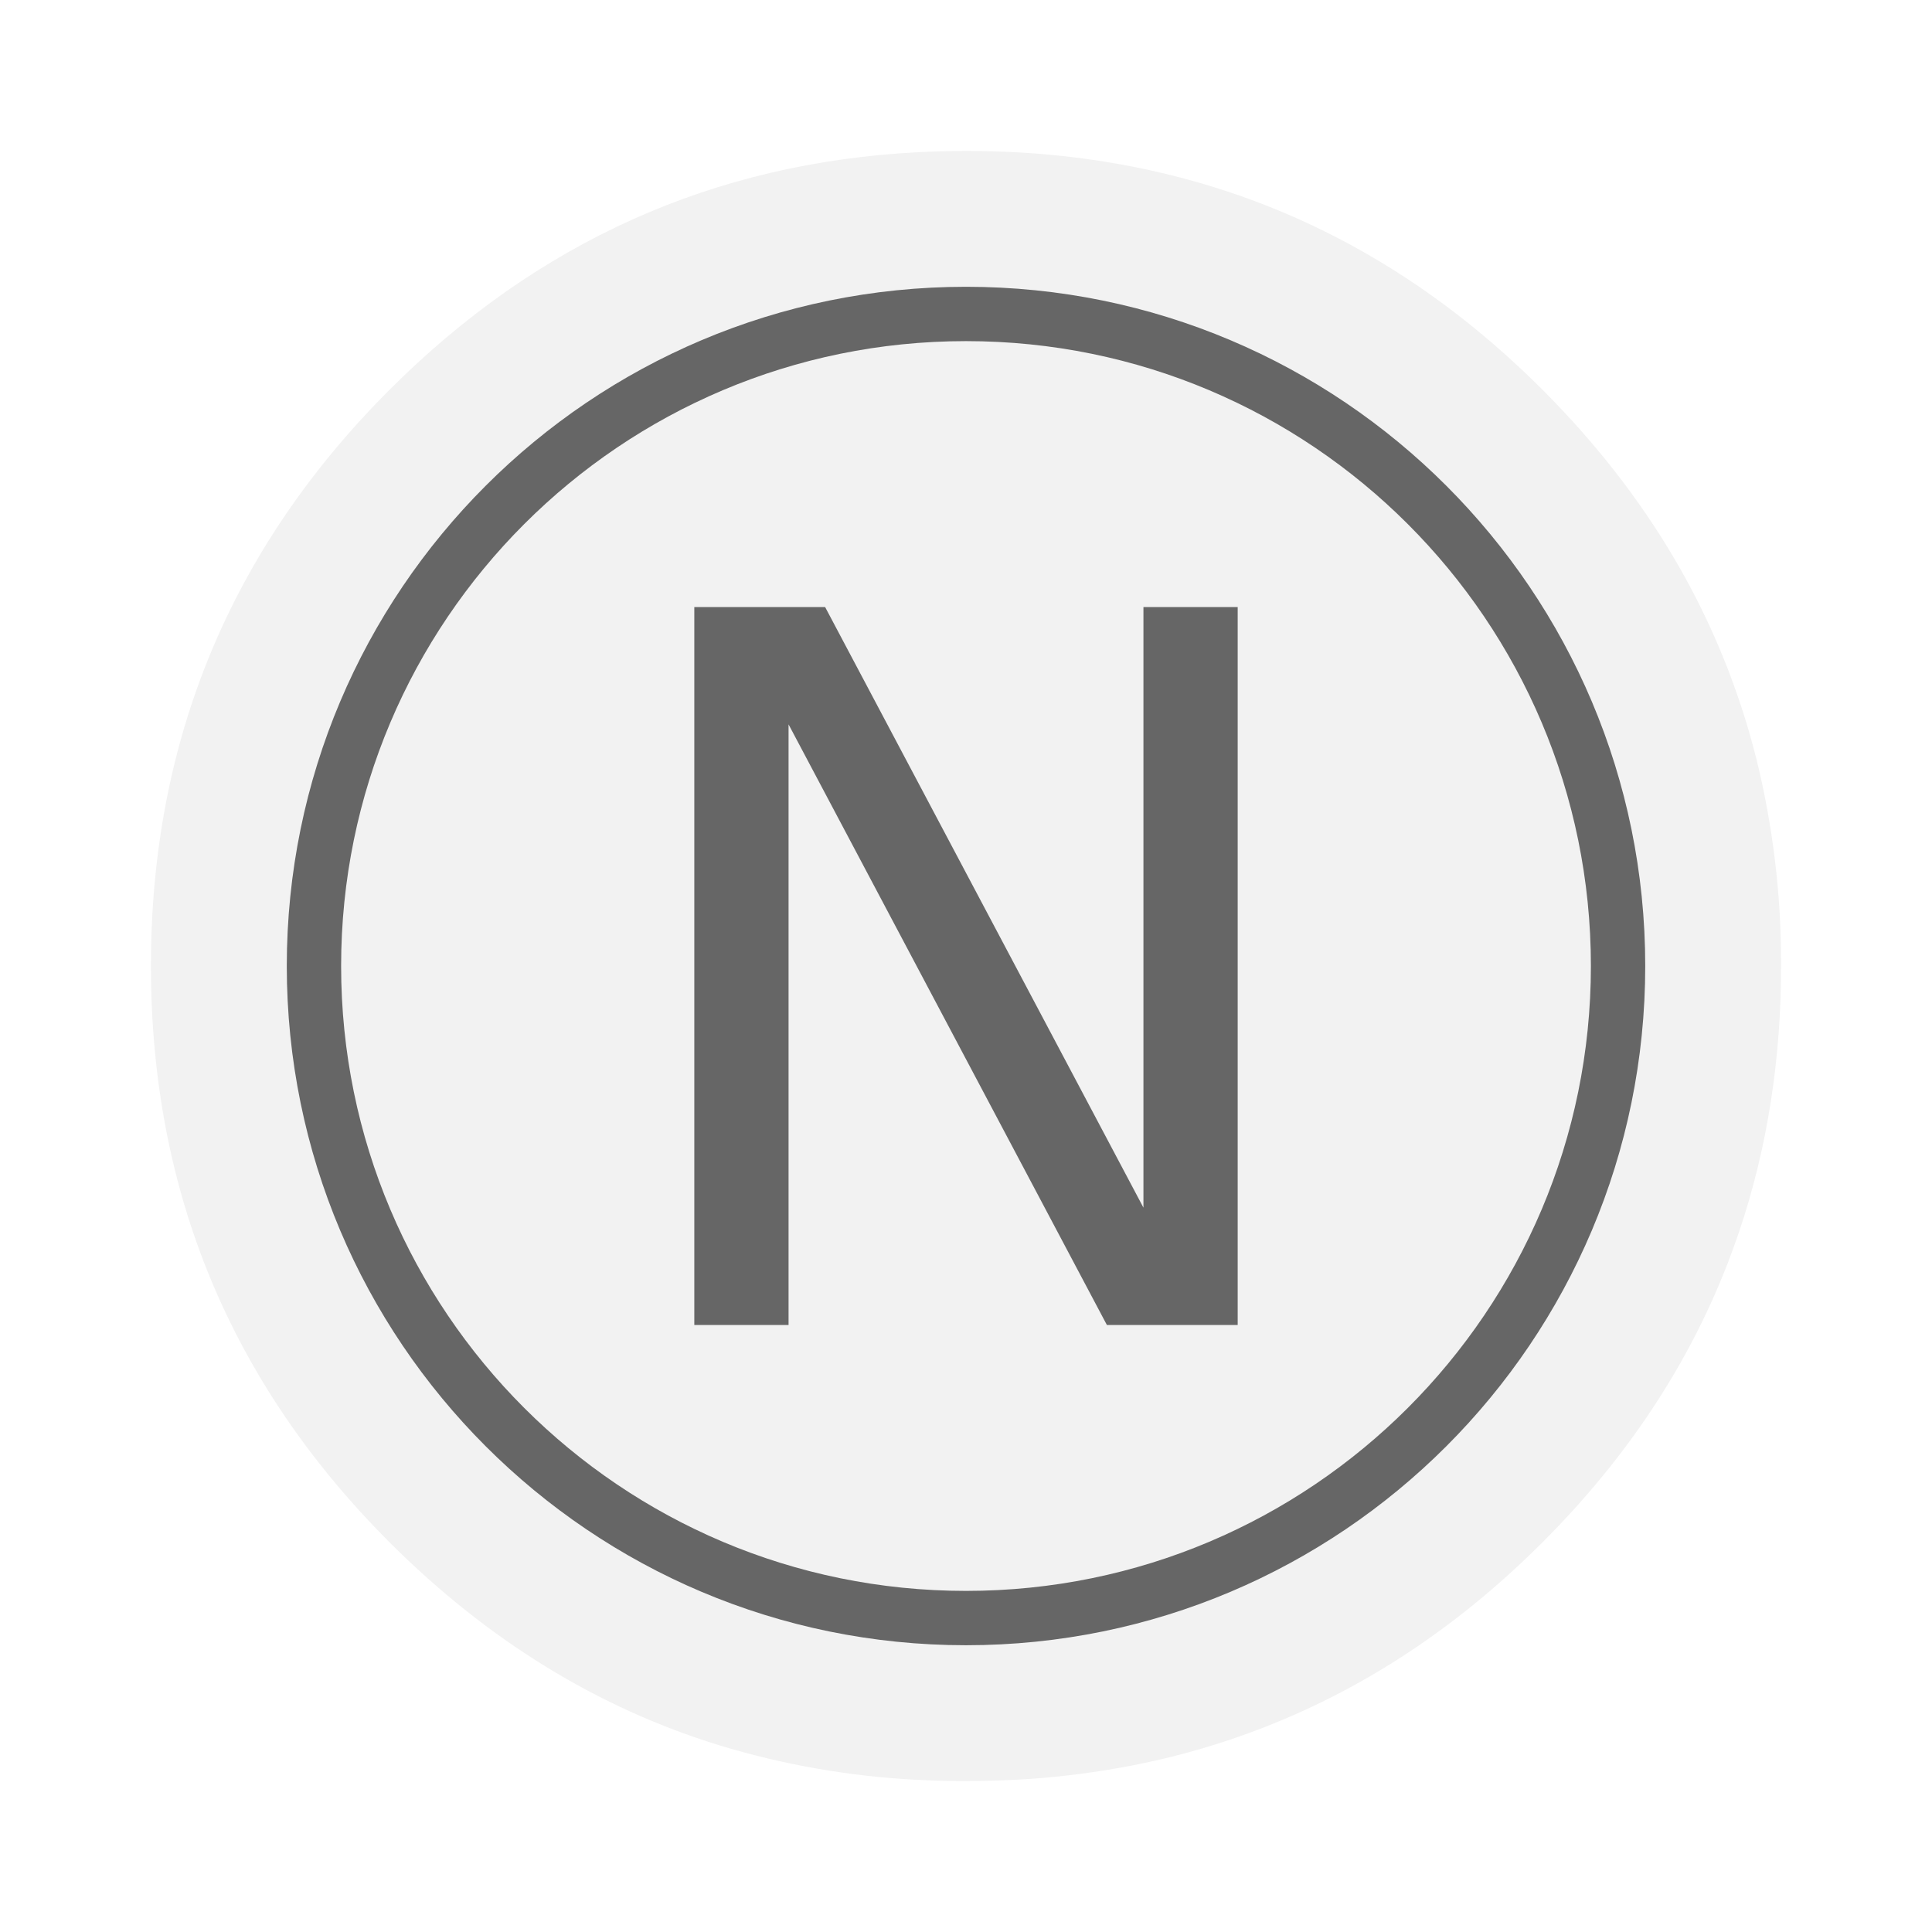
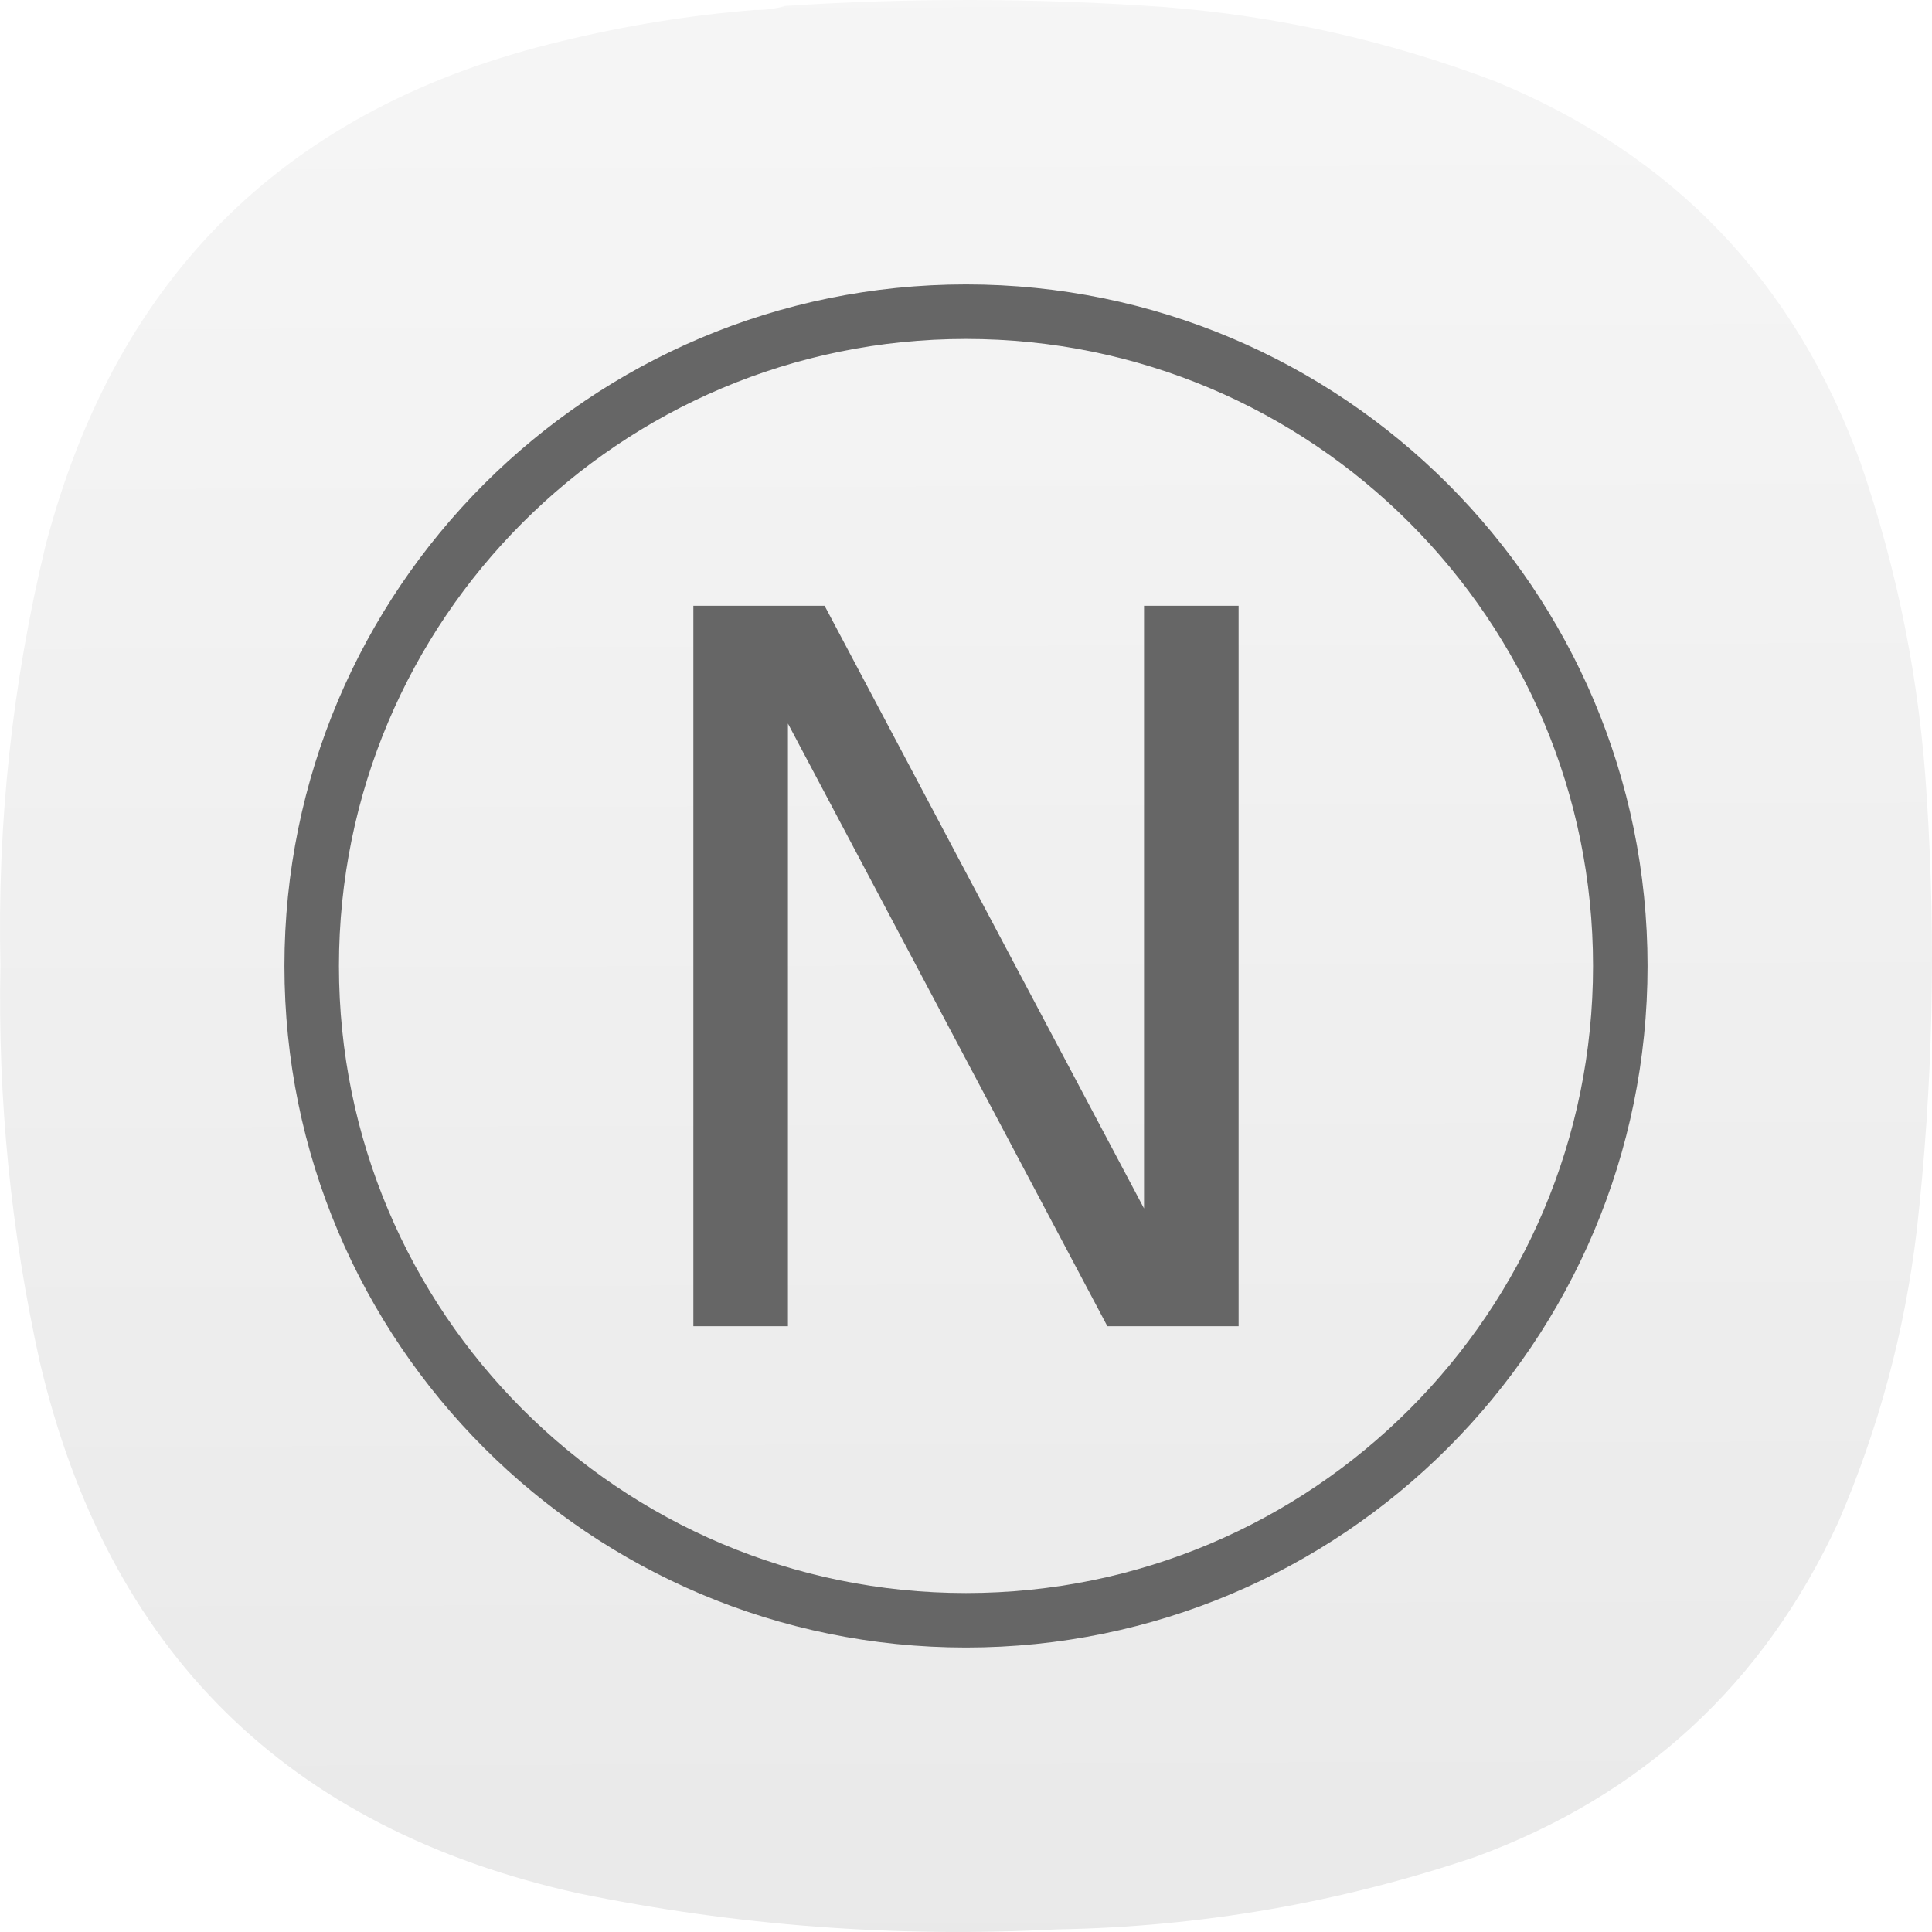
- <svg xmlns="http://www.w3.org/2000/svg" width="64" height="64" image-rendering="optimizeSpeed">
-   <path d="M58.182 25.136a29.455 29.455 0 0 0-.209-.778c-.057-.195-.114-.392-.18-.601a25.075 25.075 0 0 0-2.331-5.257c-1.161-1.974-2.62-3.844-4.367-5.592-4.153-4.153-8.99-6.673-14.51-7.554a27.67 27.67 0 0 0-2.863-.306 30.586 30.586 0 0 0-3.318-.005c-6.77.348-12.602 2.971-17.496 7.865Q5 20.816 5 32c0 7.457 2.637 13.823 7.908 19.095 3.244 3.24 6.896 5.485 10.932 6.724a27.151 27.151 0 0 0 6.564 1.141h.023c.486.026.95.04 1.401.04H32a33.339 33.339 0 0 0 2.12-.071 28.297 28.297 0 0 0 3.357-.44 29.7 29.7 0 0 0 1.339-.295c4.622-1.161 8.703-3.524 12.279-7.1 2.78-2.78 4.828-5.862 6.14-9.255 1.056-2.726 1.64-5.652 1.748-8.78.011-.347.017-.701.017-1.059v-.171a28.092 28.092 0 0 0-.818-6.694z" fill="#f2f2f2" />
-   <path d="M32 7A25 25 0 0 0 7 32a25 25 0 0 0 25 25 25 25 0 0 0 25-25A25 25 0 0 0 32 7zm0 2a23 23 0 0 1 23 23 23 23 0 0 1-23 23A23 23 0 0 1 9 32 23 23 0 0 1 32 9z" fill="#666" fill-rule="evenodd" style="paint-order:stroke fill markers" transform="translate(3.2 3.2) scale(.90001)" />
-   <path d="M23 20.109h4.333l10.545 19.896V20.109H41v23.783h-4.333L26.122 23.996v19.896H23z" fill="#666" aria-label="N" />
+ <svg xmlns="http://www.w3.org/2000/svg" xmlns:xlink="http://www.w3.org/1999/xlink" width="133.964mm" height="133.963mm" viewBox="0 0 133.964 133.963" version="1.1" id="svg5" xml:space="preserve">
+   <defs id="defs2">
+     <linearGradient id="linearGradient13212">
+       <stop style="stop-color:#e6e6e6;stop-opacity:1;" offset="0" id="stop13208" />
+       <stop style="stop-color:#ffffff;stop-opacity:1" offset="1" id="stop13210" />
+     </linearGradient>
+     <linearGradient xlink:href="#linearGradient13212" id="linearGradient13214" x1="187.361" y1="487.832" x2="184.838" y2="-296.661" gradientUnits="userSpaceOnUse" />
+     <linearGradient xlink:href="#linearGradient13212" id="linearGradient13474" gradientUnits="userSpaceOnUse" x1="187.361" y1="487.832" x2="184.838" y2="-296.661" />
+   </defs>
+   <g id="g192" transform="matrix(0.3527778,0,0,0.3527778,5.0620457e-4,-1.6930737e-4)" style="fill:url(#linearGradient13214);fill-opacity:1">
+     <path d="m 148.375,1.961 c 2.07,0.023 4.047,-0.242 5.93,-0.789 24.785,-1.625 49.566,-1.559 74.343,0.195 22.469,1.75 44.219,6.625 65.25,14.625 34.965,14.395 58.887,39.36 71.774,74.899 7.367,21.398 11.719,43.402 13.051,66.007 1.839,28.391 1.179,56.715 -1.981,84.981 -2.363,19.867 -7.504,38.969 -15.422,57.312 -14.683,31.801 -38.472,53.739 -71.375,65.809 -26.664,9.008 -54.082,13.754 -82.254,14.23 C 176,380.879 144.633,378.508 113.574,372.117 56.414,359.387 21.156,324.535 7.793,267.574 2.125,241.93 -0.445,215.977 0.082,189.707 -0.551,161.773 2.418,134.238 8.98,107.098 22.988,53.84 56.797,20.836 110.414,8.086 122.906,5.035 135.559,2.992 148.375,1.961 Z" style="fill:url(#linearGradient13474);fill-opacity:1;fill-rule:evenodd;stroke:none" id="path194" />
+   </g>
+   <g id="g13369" transform="matrix(1.070554,0,0,1.070554,-701.3389,-150.7017)">
+     <path d="m 717.685,159.192 a 44.144,44.144 0 0 0 -44.144,44.144 44.144,44.144 0 0 0 44.144,44.144 44.144,44.144 0 0 0 44.144,-44.144 44.144,44.144 0 0 0 -44.144,-44.144 z m 0,3.532 a 40.613,40.613 0 0 1 40.613,40.613 40.613,40.613 0 0 1 -40.613,40.613 40.613,40.613 0 0 1 -40.613,-40.613 40.613,40.613 0 0 1 40.613,-40.613 z" fill="#666666" fill-rule="evenodd" style="stroke-width:1.766;paint-order:stroke fill markers;image-rendering:optimizeSpeed" id="path13349" />
+     <path d="m 700.027,180.007 h 8.501 l 20.689,39.035 v -39.035 h 6.125 v 46.661 h -8.501 l -20.689,-39.035 v 39.035 h -6.125 z" fill="#666666" aria-label="N" id="path13351" style="stroke-width:1.962;image-rendering:optimizeSpeed" />
+   </g>
</svg>
